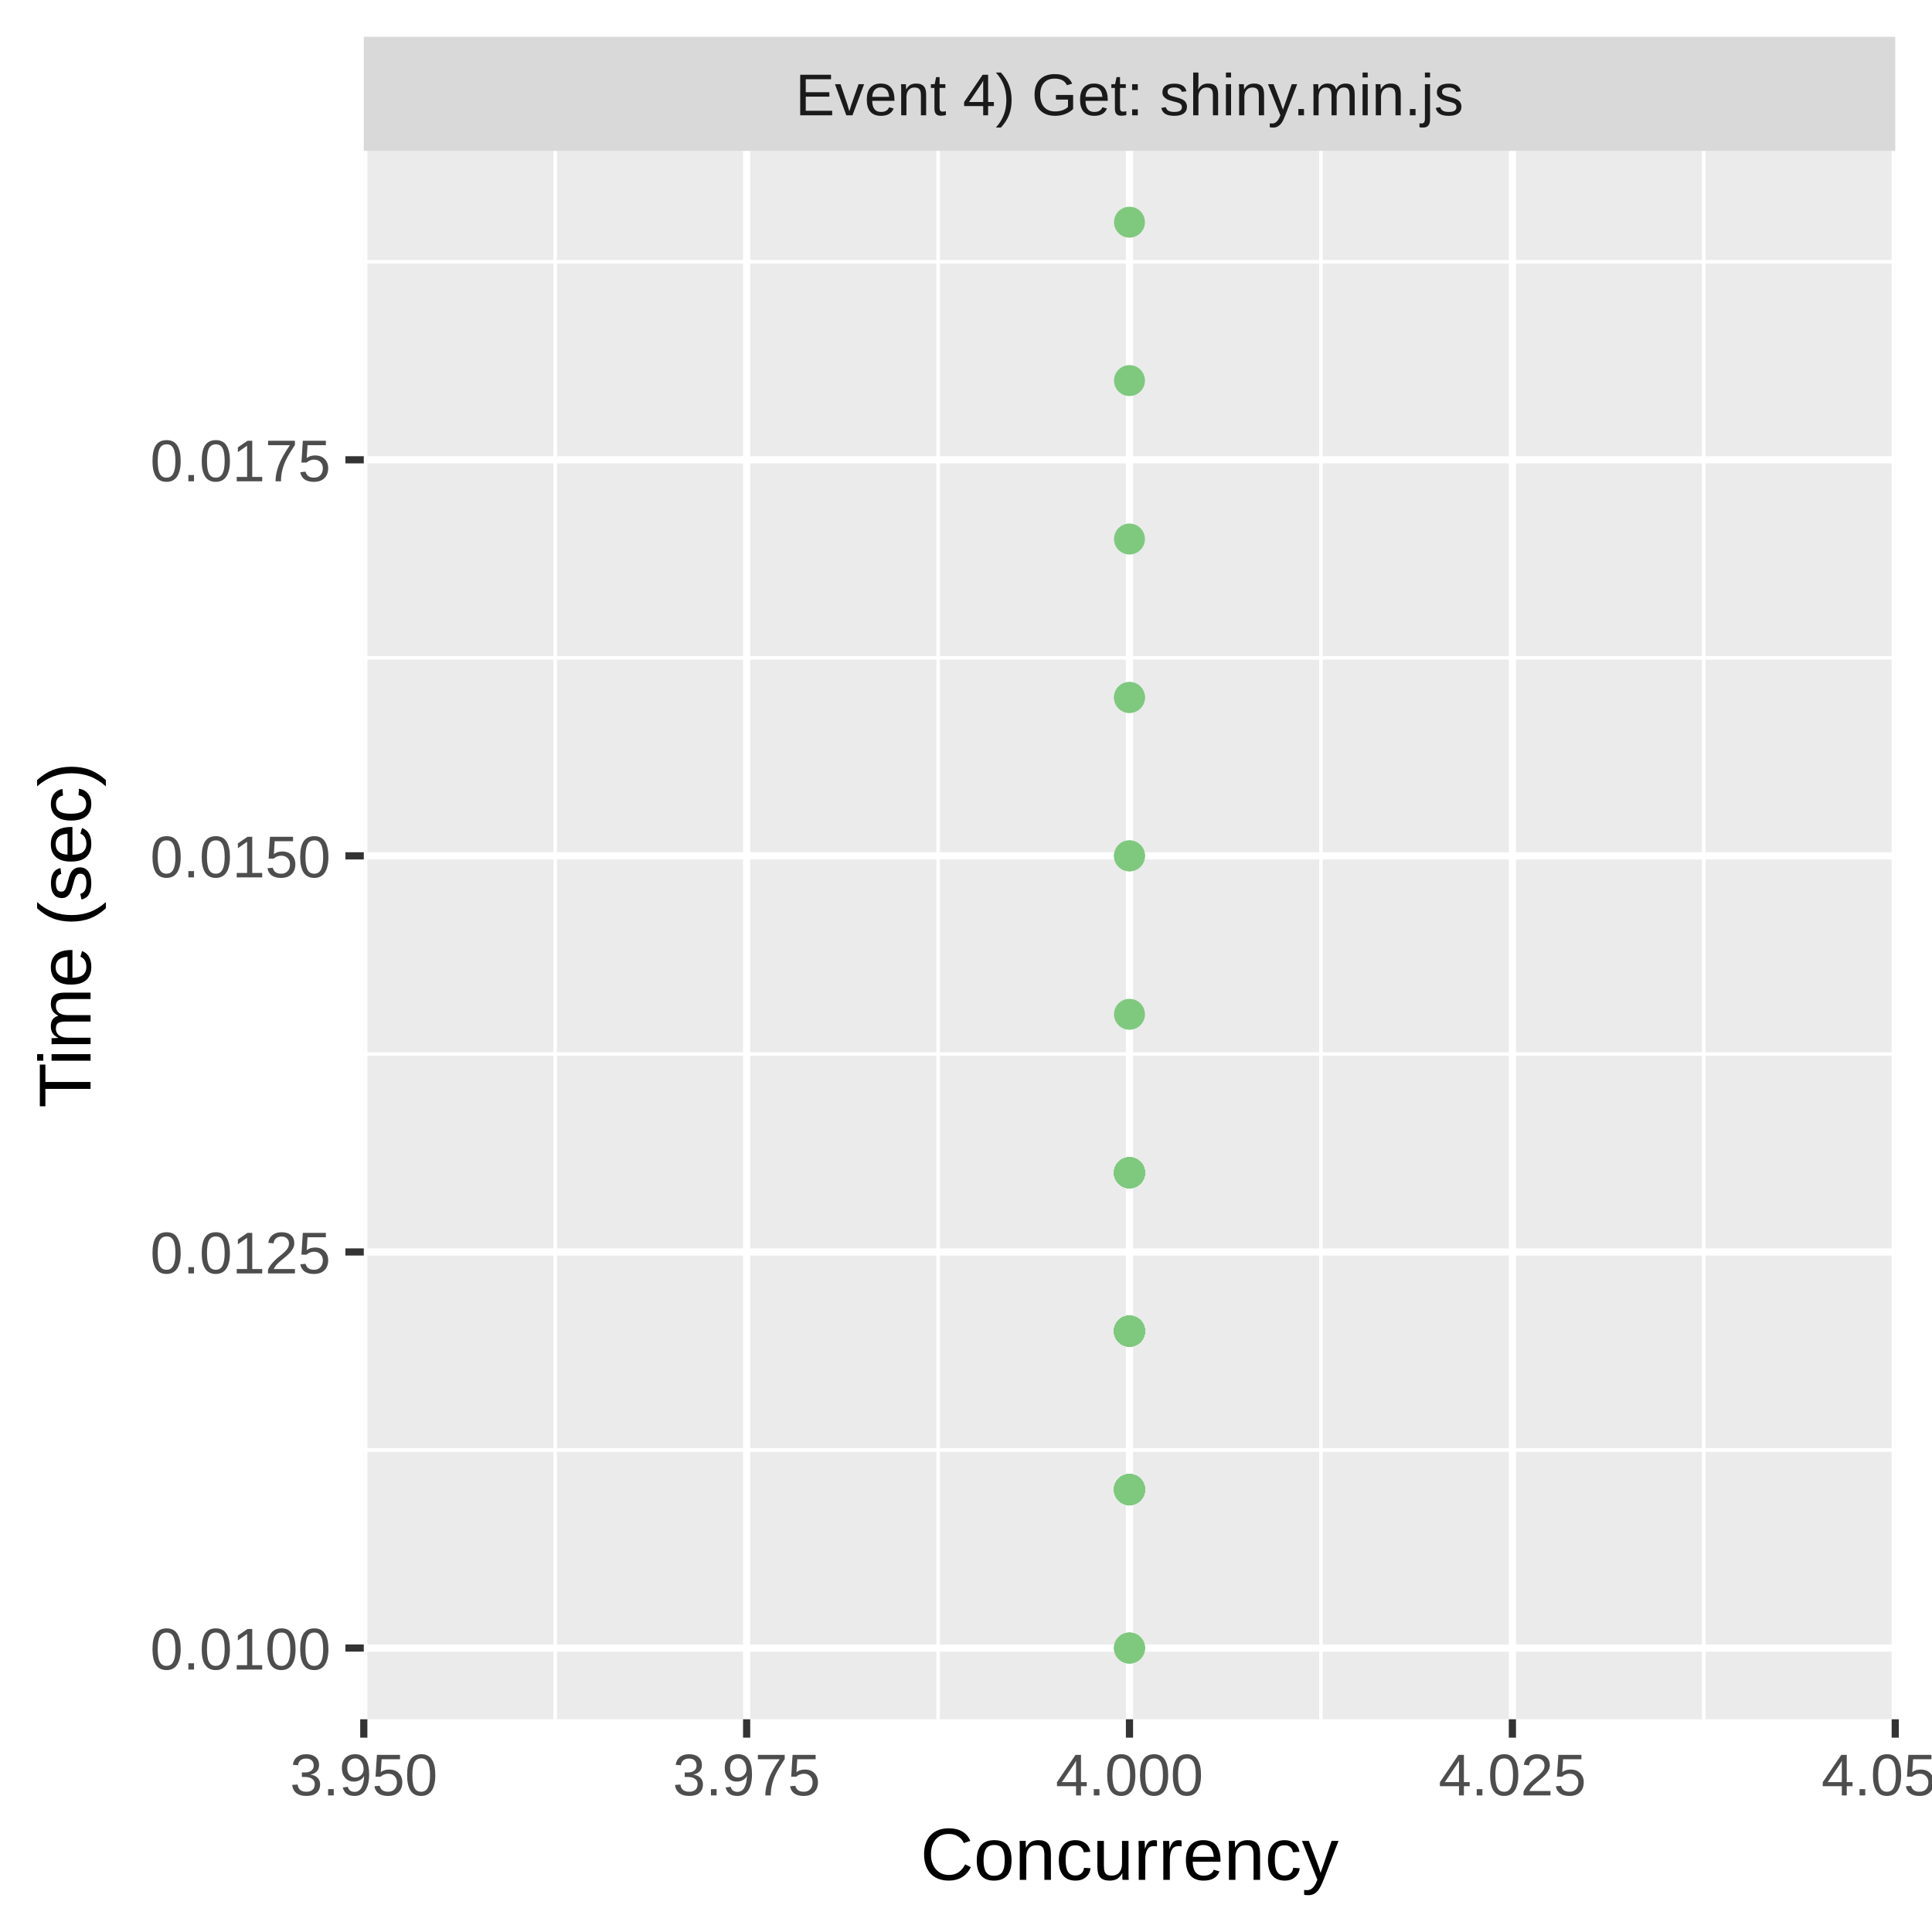
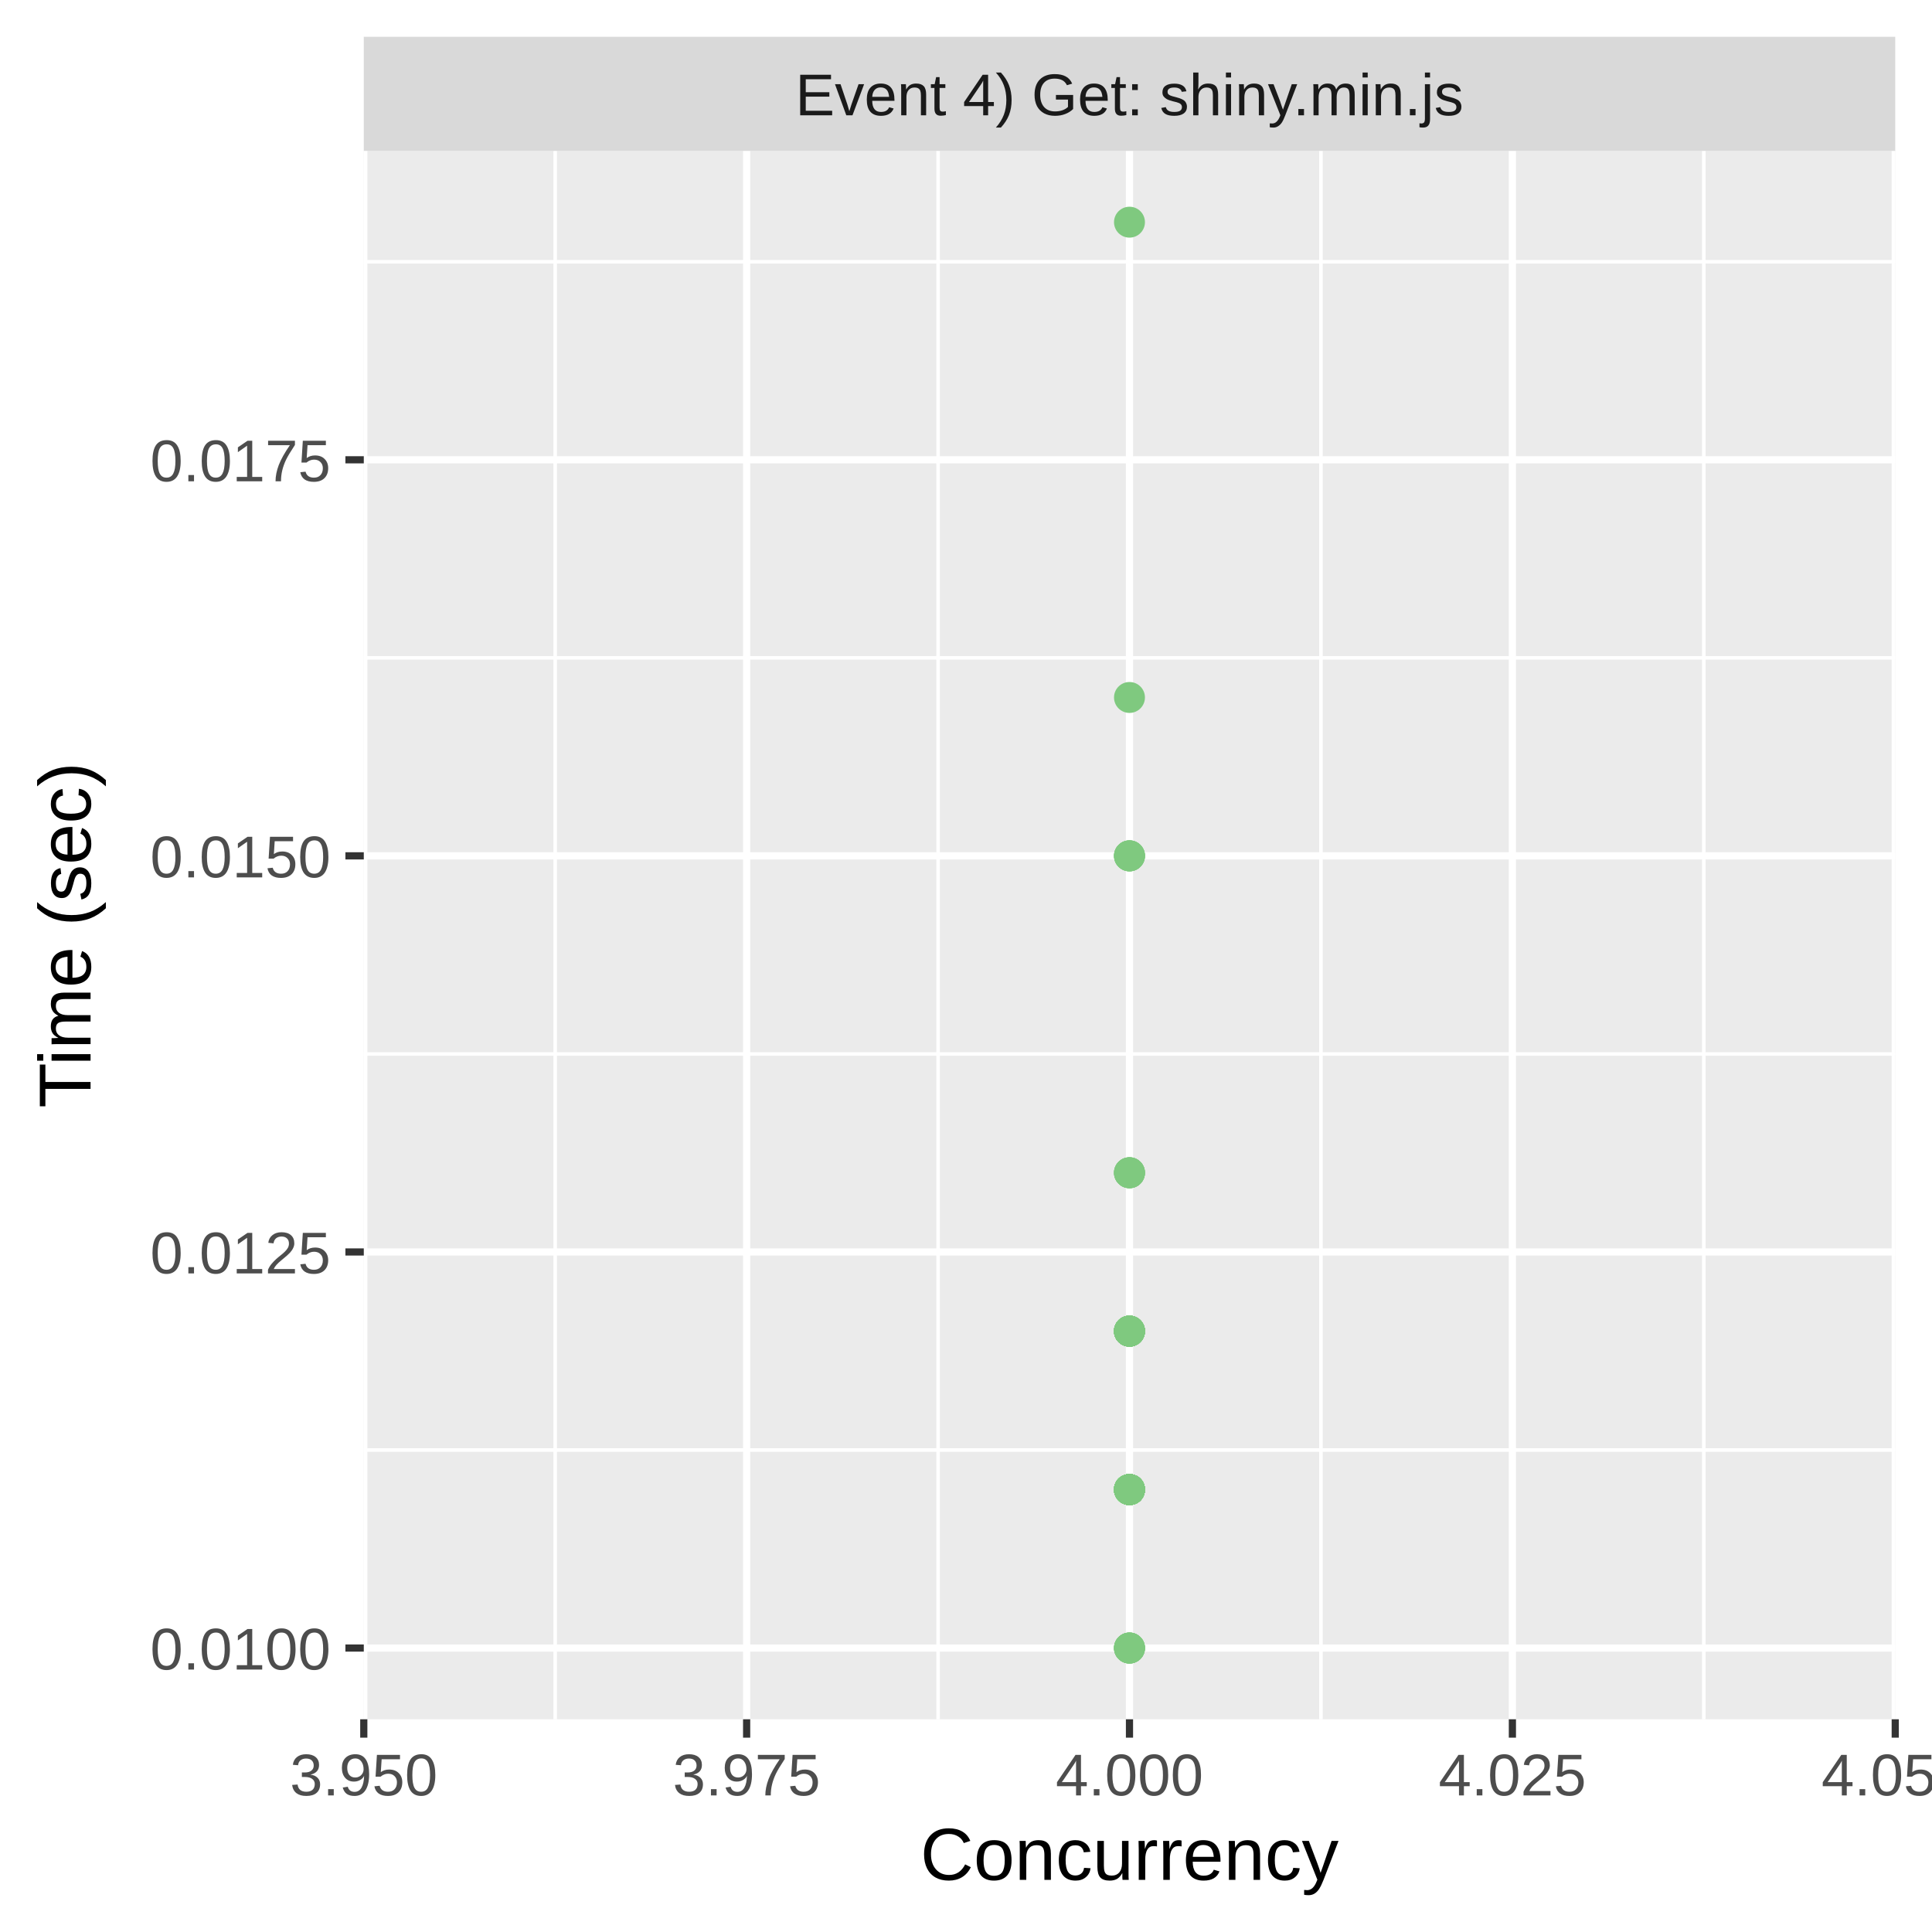
<svg xmlns="http://www.w3.org/2000/svg" class="svglite" width="288.00pt" height="288.00pt" viewBox="0 0 288.00 288.00">
  <defs>
    <style type="text/css">
    .svglite line, .svglite polyline, .svglite polygon, .svglite path, .svglite rect, .svglite circle {
      fill: none;
      stroke: #000000;
      stroke-linecap: round;
      stroke-linejoin: round;
      stroke-miterlimit: 10.00;
    }
    .svglite text {
      white-space: pre;
    }
  </style>
  </defs>
  <rect width="100%" height="100%" style="stroke: none; fill: #FFFFFF;" />
  <defs>
    <clipPath id="cpMC4wMHwyODguMDB8MC4wMHwyODguMDA=">
      <rect x="0.00" y="0.00" width="288.00" height="288.00" />
    </clipPath>
  </defs>
  <g clip-path="url(#cpMC4wMHwyODguMDB8MC4wMHwyODguMDA=)">
    <rect x="0" y="0.00" width="288.00" height="288.00" style="stroke-width: 1.07; stroke: #FFFFFF; fill: #FFFFFF;" />
  </g>
  <defs>
    <clipPath id="cpNTQuMjN8MjgyLjUyfDIyLjQ5fDI1Ni4yOQ==">
      <rect x="54.23" y="22.49" width="228.29" height="233.80" />
    </clipPath>
  </defs>
  <g clip-path="url(#cpNTQuMjN8MjgyLjUyfDIyLjQ5fDI1Ni4yOQ==)">
    <rect x="54.23" y="22.49" width="228.29" height="233.80" style="stroke-width: 1.07; stroke: none; fill: #EBEBEB;" />
    <polyline points="54.23,216.15 282.52,216.15 " style="stroke-width: 0.53; stroke: #FFFFFF; stroke-linecap: butt;" />
    <polyline points="54.23,157.11 282.52,157.11 " style="stroke-width: 0.53; stroke: #FFFFFF; stroke-linecap: butt;" />
    <polyline points="54.23,98.06 282.52,98.06 " style="stroke-width: 0.53; stroke: #FFFFFF; stroke-linecap: butt;" />
    <polyline points="54.23,39.02 282.52,39.02 " style="stroke-width: 0.53; stroke: #FFFFFF; stroke-linecap: butt;" />
    <polyline points="82.76,256.29 82.76,22.49 " style="stroke-width: 0.53; stroke: #FFFFFF; stroke-linecap: butt;" />
    <polyline points="139.84,256.29 139.84,22.49 " style="stroke-width: 0.53; stroke: #FFFFFF; stroke-linecap: butt;" />
    <polyline points="196.91,256.29 196.91,22.49 " style="stroke-width: 0.53; stroke: #FFFFFF; stroke-linecap: butt;" />
    <polyline points="253.98,256.29 253.98,22.49 " style="stroke-width: 0.53; stroke: #FFFFFF; stroke-linecap: butt;" />
    <polyline points="54.23,245.67 282.52,245.67 " style="stroke-width: 1.07; stroke: #FFFFFF; stroke-linecap: butt;" />
    <polyline points="54.23,186.63 282.52,186.63 " style="stroke-width: 1.07; stroke: #FFFFFF; stroke-linecap: butt;" />
    <polyline points="54.23,127.58 282.52,127.58 " style="stroke-width: 1.07; stroke: #FFFFFF; stroke-linecap: butt;" />
    <polyline points="54.23,68.54 282.52,68.54 " style="stroke-width: 1.07; stroke: #FFFFFF; stroke-linecap: butt;" />
    <polyline points="54.23,256.29 54.23,22.49 " style="stroke-width: 1.07; stroke: #FFFFFF; stroke-linecap: butt;" />
    <polyline points="111.30,256.29 111.30,22.49 " style="stroke-width: 1.07; stroke: #FFFFFF; stroke-linecap: butt;" />
    <polyline points="168.37,256.29 168.37,22.49 " style="stroke-width: 1.07; stroke: #FFFFFF; stroke-linecap: butt;" />
    <polyline points="225.45,256.29 225.45,22.49 " style="stroke-width: 1.07; stroke: #FFFFFF; stroke-linecap: butt;" />
    <polyline points="282.52,256.29 282.52,22.49 " style="stroke-width: 1.07; stroke: #FFFFFF; stroke-linecap: butt;" />
+     <circle cx="168.37" cy="198.43" r="1.95" style="stroke-width: 0.71; stroke: #7FC97F; fill: #7FC97F;" />
+     <circle cx="168.37" cy="198.43" r="1.95" style="stroke-width: 0.71; stroke: #7FC97F; fill: #7FC97F;" />
+     <circle cx="168.37" cy="174.82" r="1.95" style="stroke-width: 0.71; stroke: #7FC97F; fill: #7FC97F;" />
+     <circle cx="168.37" cy="222.05" r="1.95" style="stroke-width: 0.71; stroke: #7FC97F; fill: #7FC97F;" />
+     <circle cx="168.37" cy="222.05" r="1.95" style="stroke-width: 0.71; stroke: #7FC97F; fill: #7FC97F;" />
+     <circle cx="168.37" cy="222.05" r="1.95" style="stroke-width: 0.71; stroke: #7FC97F; fill: #7FC97F;" />
+     <circle cx="168.37" cy="222.05" r="1.95" style="stroke-width: 0.71; stroke: #7FC97F; fill: #7FC97F;" />
+     <circle cx="168.37" cy="198.43" r="1.95" style="stroke-width: 0.71; stroke: #7FC97F; fill: #7FC97F;" />
+     <circle cx="168.37" cy="222.05" r="1.95" style="stroke-width: 0.71; stroke: #7FC97F; fill: #7FC97F;" />
+     <circle cx="168.37" cy="127.58" r="1.95" style="stroke-width: 0.71; stroke: #7FC97F; fill: #7FC97F;" />
+     <circle cx="168.37" cy="222.05" r="1.95" style="stroke-width: 0.71; stroke: #7FC97F; fill: #7FC97F;" />
+     <circle cx="168.37" cy="222.05" r="1.95" style="stroke-width: 0.71; stroke: #7FC97F; fill: #7FC97F;" />
+     <circle cx="168.37" cy="198.43" r="1.95" style="stroke-width: 0.71; stroke: #7FC97F; fill: #7FC97F;" />
+     <circle cx="168.37" cy="245.67" r="1.95" style="stroke-width: 0.71; stroke: #7FC97F; fill: #7FC97F;" />
    <circle cx="168.37" cy="174.82" r="1.95" style="stroke-width: 0.71; stroke: #7FC97F; fill: #7FC97F;" />
    <circle cx="168.37" cy="127.58" r="1.95" style="stroke-width: 0.71; stroke: #7FC97F; fill: #7FC97F;" />
-     <circle cx="168.37" cy="174.82" r="1.95" style="stroke-width: 0.71; stroke: #7FC97F; fill: #7FC97F;" />
-     <circle cx="168.37" cy="174.82" r="1.95" style="stroke-width: 0.71; stroke: #7FC97F; fill: #7FC97F;" />
-     <circle cx="168.37" cy="174.82" r="1.95" style="stroke-width: 0.71; stroke: #7FC97F; fill: #7FC97F;" />
-     <circle cx="168.37" cy="222.05" r="1.95" style="stroke-width: 0.71; stroke: #7FC97F; fill: #7FC97F;" />
    <circle cx="168.37" cy="198.43" r="1.95" style="stroke-width: 0.71; stroke: #7FC97F; fill: #7FC97F;" />
-     <circle cx="168.37" cy="80.35" r="1.95" style="stroke-width: 0.71; stroke: #7FC97F; fill: #7FC97F;" />
+     <circle cx="168.37" cy="127.58" r="1.95" style="stroke-width: 0.71; stroke: #7FC97F; fill: #7FC97F;" />
    <circle cx="168.37" cy="198.43" r="1.95" style="stroke-width: 0.71; stroke: #7FC97F; fill: #7FC97F;" />
    <circle cx="168.37" cy="222.05" r="1.95" style="stroke-width: 0.71; stroke: #7FC97F; fill: #7FC97F;" />
    <circle cx="168.37" cy="222.05" r="1.95" style="stroke-width: 0.71; stroke: #7FC97F; fill: #7FC97F;" />
+     <circle cx="168.37" cy="222.05" r="1.95" style="stroke-width: 0.71; stroke: #7FC97F; fill: #7FC97F;" />
+     <circle cx="168.37" cy="222.05" r="1.95" style="stroke-width: 0.71; stroke: #7FC97F; fill: #7FC97F;" />
+     <circle cx="168.37" cy="222.05" r="1.95" style="stroke-width: 0.71; stroke: #7FC97F; fill: #7FC97F;" />
+     <circle cx="168.37" cy="222.05" r="1.95" style="stroke-width: 0.71; stroke: #7FC97F; fill: #7FC97F;" />
+     <circle cx="168.37" cy="222.05" r="1.95" style="stroke-width: 0.71; stroke: #7FC97F; fill: #7FC97F;" />
+     <circle cx="168.37" cy="222.05" r="1.95" style="stroke-width: 0.71; stroke: #7FC97F; fill: #7FC97F;" />
+     <circle cx="168.37" cy="222.05" r="1.95" style="stroke-width: 0.71; stroke: #7FC97F; fill: #7FC97F;" />
+     <circle cx="168.37" cy="127.58" r="1.95" style="stroke-width: 0.71; stroke: #7FC97F; fill: #7FC97F;" />
    <circle cx="168.37" cy="198.43" r="1.95" style="stroke-width: 0.71; stroke: #7FC97F; fill: #7FC97F;" />
-     <circle cx="168.37" cy="174.82" r="1.95" style="stroke-width: 0.71; stroke: #7FC97F; fill: #7FC97F;" />
-     <circle cx="168.37" cy="222.05" r="1.95" style="stroke-width: 0.71; stroke: #7FC97F; fill: #7FC97F;" />
    <circle cx="168.37" cy="198.43" r="1.95" style="stroke-width: 0.71; stroke: #7FC97F; fill: #7FC97F;" />
    <circle cx="168.37" cy="222.05" r="1.95" style="stroke-width: 0.71; stroke: #7FC97F; fill: #7FC97F;" />
-     <circle cx="168.37" cy="198.43" r="1.95" style="stroke-width: 0.71; stroke: #7FC97F; fill: #7FC97F;" />
-     <circle cx="168.37" cy="198.43" r="1.95" style="stroke-width: 0.71; stroke: #7FC97F; fill: #7FC97F;" />
-     <circle cx="168.37" cy="174.82" r="1.95" style="stroke-width: 0.71; stroke: #7FC97F; fill: #7FC97F;" />
-     <circle cx="168.37" cy="198.43" r="1.95" style="stroke-width: 0.71; stroke: #7FC97F; fill: #7FC97F;" />
-     <circle cx="168.37" cy="198.43" r="1.95" style="stroke-width: 0.71; stroke: #7FC97F; fill: #7FC97F;" />
-     <circle cx="168.37" cy="198.43" r="1.95" style="stroke-width: 0.71; stroke: #7FC97F; fill: #7FC97F;" />
-     <circle cx="168.37" cy="33.12" r="1.95" style="stroke-width: 0.71; stroke: #7FC97F; fill: #7FC97F;" />
-     <circle cx="168.37" cy="198.43" r="1.95" style="stroke-width: 0.71; stroke: #7FC97F; fill: #7FC97F;" />
-     <circle cx="168.37" cy="174.82" r="1.95" style="stroke-width: 0.71; stroke: #7FC97F; fill: #7FC97F;" />
-     <circle cx="168.37" cy="222.05" r="1.95" style="stroke-width: 0.71; stroke: #7FC97F; fill: #7FC97F;" />
-     <circle cx="168.37" cy="103.97" r="1.95" style="stroke-width: 0.71; stroke: #7FC97F; fill: #7FC97F;" />
-     <circle cx="168.37" cy="245.67" r="1.95" style="stroke-width: 0.71; stroke: #7FC97F; fill: #7FC97F;" />
    <circle cx="168.37" cy="222.05" r="1.95" style="stroke-width: 0.71; stroke: #7FC97F; fill: #7FC97F;" />
    <circle cx="168.37" cy="222.05" r="1.95" style="stroke-width: 0.71; stroke: #7FC97F; fill: #7FC97F;" />
    <circle cx="168.37" cy="198.43" r="1.95" style="stroke-width: 0.71; stroke: #7FC97F; fill: #7FC97F;" />
    <circle cx="168.37" cy="198.43" r="1.95" style="stroke-width: 0.71; stroke: #7FC97F; fill: #7FC97F;" />
    <circle cx="168.37" cy="222.05" r="1.95" style="stroke-width: 0.71; stroke: #7FC97F; fill: #7FC97F;" />
-     <circle cx="168.37" cy="151.20" r="1.95" style="stroke-width: 0.71; stroke: #7FC97F; fill: #7FC97F;" />
+     <circle cx="168.37" cy="222.05" r="1.95" style="stroke-width: 0.71; stroke: #7FC97F; fill: #7FC97F;" />
+     <circle cx="168.37" cy="222.05" r="1.95" style="stroke-width: 0.71; stroke: #7FC97F; fill: #7FC97F;" />
+     <circle cx="168.37" cy="222.05" r="1.95" style="stroke-width: 0.71; stroke: #7FC97F; fill: #7FC97F;" />
+     <circle cx="168.37" cy="245.67" r="1.95" style="stroke-width: 0.71; stroke: #7FC97F; fill: #7FC97F;" />
+     <circle cx="168.37" cy="198.43" r="1.95" style="stroke-width: 0.71; stroke: #7FC97F; fill: #7FC97F;" />
+     <circle cx="168.37" cy="174.82" r="1.95" style="stroke-width: 0.71; stroke: #7FC97F; fill: #7FC97F;" />
+     <circle cx="168.37" cy="198.43" r="1.95" style="stroke-width: 0.71; stroke: #7FC97F; fill: #7FC97F;" />
+     <circle cx="168.37" cy="222.05" r="1.95" style="stroke-width: 0.71; stroke: #7FC97F; fill: #7FC97F;" />
+     <circle cx="168.37" cy="198.43" r="1.95" style="stroke-width: 0.71; stroke: #7FC97F; fill: #7FC97F;" />
+     <circle cx="168.37" cy="222.05" r="1.95" style="stroke-width: 0.71; stroke: #7FC97F; fill: #7FC97F;" />
+     <circle cx="168.37" cy="222.05" r="1.95" style="stroke-width: 0.71; stroke: #7FC97F; fill: #7FC97F;" />
+     <circle cx="168.37" cy="33.12" r="1.95" style="stroke-width: 0.71; stroke: #7FC97F; fill: #7FC97F;" />
+     <circle cx="168.37" cy="198.43" r="1.95" style="stroke-width: 0.71; stroke: #7FC97F; fill: #7FC97F;" />
+     <circle cx="168.37" cy="222.05" r="1.95" style="stroke-width: 0.71; stroke: #7FC97F; fill: #7FC97F;" />
+     <circle cx="168.37" cy="222.05" r="1.95" style="stroke-width: 0.71; stroke: #7FC97F; fill: #7FC97F;" />
+     <circle cx="168.37" cy="222.05" r="1.95" style="stroke-width: 0.71; stroke: #7FC97F; fill: #7FC97F;" />
+     <circle cx="168.37" cy="222.05" r="1.95" style="stroke-width: 0.71; stroke: #7FC97F; fill: #7FC97F;" />
+     <circle cx="168.37" cy="222.05" r="1.95" style="stroke-width: 0.71; stroke: #7FC97F; fill: #7FC97F;" />
+     <circle cx="168.37" cy="198.43" r="1.95" style="stroke-width: 0.71; stroke: #7FC97F; fill: #7FC97F;" />
+     <circle cx="168.37" cy="198.43" r="1.95" style="stroke-width: 0.71; stroke: #7FC97F; fill: #7FC97F;" />
+     <circle cx="168.37" cy="103.97" r="1.95" style="stroke-width: 0.71; stroke: #7FC97F; fill: #7FC97F;" />
+     <circle cx="168.37" cy="222.05" r="1.95" style="stroke-width: 0.71; stroke: #7FC97F; fill: #7FC97F;" />
+     <circle cx="168.37" cy="222.05" r="1.95" style="stroke-width: 0.71; stroke: #7FC97F; fill: #7FC97F;" />
+     <circle cx="168.37" cy="222.05" r="1.95" style="stroke-width: 0.71; stroke: #7FC97F; fill: #7FC97F;" />
+     <circle cx="168.37" cy="222.05" r="1.95" style="stroke-width: 0.71; stroke: #7FC97F; fill: #7FC97F;" />
    <circle cx="168.37" cy="222.05" r="1.95" style="stroke-width: 0.71; stroke: #7FC97F; fill: #7FC97F;" />
    <circle cx="168.37" cy="245.67" r="1.95" style="stroke-width: 0.71; stroke: #7FC97F; fill: #7FC97F;" />
    <circle cx="168.37" cy="222.05" r="1.95" style="stroke-width: 0.71; stroke: #7FC97F; fill: #7FC97F;" />
-     <circle cx="168.37" cy="222.05" r="1.95" style="stroke-width: 0.71; stroke: #7FC97F; fill: #7FC97F;" />
-     <circle cx="168.37" cy="198.43" r="1.95" style="stroke-width: 0.71; stroke: #7FC97F; fill: #7FC97F;" />
-     <circle cx="168.37" cy="174.82" r="1.95" style="stroke-width: 0.71; stroke: #7FC97F; fill: #7FC97F;" />
+     <circle cx="168.37" cy="245.67" r="1.95" style="stroke-width: 0.71; stroke: #7FC97F; fill: #7FC97F;" />
+     <circle cx="168.37" cy="245.67" r="1.95" style="stroke-width: 0.71; stroke: #7FC97F; fill: #7FC97F;" />
    <circle cx="168.37" cy="222.05" r="1.95" style="stroke-width: 0.71; stroke: #7FC97F; fill: #7FC97F;" />
    <circle cx="168.37" cy="174.82" r="1.95" style="stroke-width: 0.71; stroke: #7FC97F; fill: #7FC97F;" />
-     <circle cx="168.37" cy="174.82" r="1.95" style="stroke-width: 0.71; stroke: #7FC97F; fill: #7FC97F;" />
-     <circle cx="168.37" cy="222.05" r="1.95" style="stroke-width: 0.71; stroke: #7FC97F; fill: #7FC97F;" />
-     <circle cx="168.37" cy="222.05" r="1.95" style="stroke-width: 0.71; stroke: #7FC97F; fill: #7FC97F;" />
-     <circle cx="168.37" cy="222.05" r="1.95" style="stroke-width: 0.71; stroke: #7FC97F; fill: #7FC97F;" />
-     <circle cx="168.37" cy="103.97" r="1.95" style="stroke-width: 0.71; stroke: #7FC97F; fill: #7FC97F;" />
-     <circle cx="168.37" cy="56.73" r="1.95" style="stroke-width: 0.71; stroke: #7FC97F; fill: #7FC97F;" />
-     <circle cx="168.37" cy="127.58" r="1.95" style="stroke-width: 0.71; stroke: #7FC97F; fill: #7FC97F;" />
-     <circle cx="168.37" cy="222.05" r="1.95" style="stroke-width: 0.71; stroke: #7FC97F; fill: #7FC97F;" />
-     <circle cx="168.37" cy="198.43" r="1.95" style="stroke-width: 0.71; stroke: #7FC97F; fill: #7FC97F;" />
-     <circle cx="168.37" cy="222.05" r="1.95" style="stroke-width: 0.71; stroke: #7FC97F; fill: #7FC97F;" />
-     <circle cx="168.37" cy="245.67" r="1.95" style="stroke-width: 0.71; stroke: #7FC97F; fill: #7FC97F;" />
-     <circle cx="168.37" cy="198.43" r="1.95" style="stroke-width: 0.71; stroke: #7FC97F; fill: #7FC97F;" />
-     <circle cx="168.37" cy="198.43" r="1.95" style="stroke-width: 0.71; stroke: #7FC97F; fill: #7FC97F;" />
-     <circle cx="168.37" cy="198.43" r="1.95" style="stroke-width: 0.71; stroke: #7FC97F; fill: #7FC97F;" />
-     <circle cx="168.37" cy="174.82" r="1.95" style="stroke-width: 0.71; stroke: #7FC97F; fill: #7FC97F;" />
-     <circle cx="168.37" cy="222.05" r="1.95" style="stroke-width: 0.71; stroke: #7FC97F; fill: #7FC97F;" />
-     <circle cx="168.37" cy="198.43" r="1.95" style="stroke-width: 0.71; stroke: #7FC97F; fill: #7FC97F;" />
-     <circle cx="168.37" cy="174.82" r="1.95" style="stroke-width: 0.71; stroke: #7FC97F; fill: #7FC97F;" />
-     <circle cx="168.37" cy="198.43" r="1.95" style="stroke-width: 0.71; stroke: #7FC97F; fill: #7FC97F;" />
-     <circle cx="168.37" cy="198.43" r="1.95" style="stroke-width: 0.71; stroke: #7FC97F; fill: #7FC97F;" />
-     <circle cx="168.37" cy="222.05" r="1.95" style="stroke-width: 0.71; stroke: #7FC97F; fill: #7FC97F;" />
-     <circle cx="168.37" cy="198.43" r="1.95" style="stroke-width: 0.71; stroke: #7FC97F; fill: #7FC97F;" />
-     <circle cx="168.37" cy="198.43" r="1.95" style="stroke-width: 0.71; stroke: #7FC97F; fill: #7FC97F;" />
-     <circle cx="168.37" cy="198.43" r="1.95" style="stroke-width: 0.71; stroke: #7FC97F; fill: #7FC97F;" />
-     <circle cx="168.37" cy="174.82" r="1.95" style="stroke-width: 0.71; stroke: #7FC97F; fill: #7FC97F;" />
-     <circle cx="168.37" cy="198.43" r="1.95" style="stroke-width: 0.71; stroke: #7FC97F; fill: #7FC97F;" />
  </g>
  <g clip-path="url(#cpMC4wMHwyODguMDB8MC4wMHwyODguMDA=)">
</g>
  <defs>
    <clipPath id="cpNTQuMjN8MjgyLjUyfDUuNDh8MjIuNDk=">
      <rect x="54.23" y="5.48" width="228.29" height="17.01" />
    </clipPath>
  </defs>
  <g clip-path="url(#cpNTQuMjN8MjgyLjUyfDUuNDh8MjIuNDk=)">
    <rect x="54.23" y="5.48" width="228.29" height="17.01" style="stroke-width: 1.07; stroke: none; fill: #D9D9D9;" />
    <text x="168.37" y="17.19" text-anchor="middle" style="font-size: 8.80px;fill: #1A1A1A; font-family: &quot;Liberation Sans&quot;;" textLength="112.60px" lengthAdjust="spacingAndGlyphs">Event 4) Get: shiny.min.js</text>
  </g>
  <g clip-path="url(#cpMC4wMHwyODguMDB8MC4wMHwyODguMDA=)">
    <polyline points="54.23,259.03 54.23,256.29 " style="stroke-width: 1.07; stroke: #333333; stroke-linecap: butt;" />
    <polyline points="111.30,259.03 111.30,256.29 " style="stroke-width: 1.07; stroke: #333333; stroke-linecap: butt;" />
    <polyline points="168.37,259.03 168.37,256.29 " style="stroke-width: 1.07; stroke: #333333; stroke-linecap: butt;" />
    <polyline points="225.45,259.03 225.45,256.29 " style="stroke-width: 1.07; stroke: #333333; stroke-linecap: butt;" />
    <polyline points="282.52,259.03 282.52,256.29 " style="stroke-width: 1.07; stroke: #333333; stroke-linecap: butt;" />
    <text x="54.23" y="267.64" text-anchor="middle" style="font-size: 8.80px;fill: #4D4D4D; font-family: &quot;Liberation Sans&quot;;" textLength="25.17px" lengthAdjust="spacingAndGlyphs">3.950</text>
    <text x="111.30" y="267.64" text-anchor="middle" style="font-size: 8.80px;fill: #4D4D4D; font-family: &quot;Liberation Sans&quot;;" textLength="25.17px" lengthAdjust="spacingAndGlyphs">3.975</text>
    <text x="168.37" y="267.64" text-anchor="middle" style="font-size: 8.80px;fill: #4D4D4D; font-family: &quot;Liberation Sans&quot;;" textLength="25.17px" lengthAdjust="spacingAndGlyphs">4.000</text>
    <text x="225.45" y="267.64" text-anchor="middle" style="font-size: 8.80px;fill: #4D4D4D; font-family: &quot;Liberation Sans&quot;;" textLength="25.17px" lengthAdjust="spacingAndGlyphs">4.025</text>
    <text x="282.52" y="267.64" text-anchor="middle" style="font-size: 8.80px;fill: #4D4D4D; font-family: &quot;Liberation Sans&quot;;" textLength="25.17px" lengthAdjust="spacingAndGlyphs">4.050</text>
    <text x="49.30" y="248.88" text-anchor="end" style="font-size: 8.80px;fill: #4D4D4D; font-family: &quot;Liberation Sans&quot;;" textLength="30.77px" lengthAdjust="spacingAndGlyphs">0.0100</text>
    <text x="49.30" y="189.83" text-anchor="end" style="font-size: 8.80px;fill: #4D4D4D; font-family: &quot;Liberation Sans&quot;;" textLength="30.77px" lengthAdjust="spacingAndGlyphs">0.0125</text>
    <text x="49.30" y="130.79" text-anchor="end" style="font-size: 8.80px;fill: #4D4D4D; font-family: &quot;Liberation Sans&quot;;" textLength="30.77px" lengthAdjust="spacingAndGlyphs">0.0150</text>
    <text x="49.30" y="71.75" text-anchor="end" style="font-size: 8.80px;fill: #4D4D4D; font-family: &quot;Liberation Sans&quot;;" textLength="30.77px" lengthAdjust="spacingAndGlyphs">0.0175</text>
    <polyline points="51.49,245.67 54.23,245.67 " style="stroke-width: 1.07; stroke: #333333; stroke-linecap: butt;" />
    <polyline points="51.49,186.63 54.23,186.63 " style="stroke-width: 1.07; stroke: #333333; stroke-linecap: butt;" />
    <polyline points="51.49,127.58 54.23,127.58 " style="stroke-width: 1.07; stroke: #333333; stroke-linecap: butt;" />
    <polyline points="51.49,68.54 54.23,68.54 " style="stroke-width: 1.07; stroke: #333333; stroke-linecap: butt;" />
    <text x="168.37" y="280.23" text-anchor="middle" style="font-size: 11.00px; font-family: &quot;Liberation Sans&quot;;" textLength="69.30px" lengthAdjust="spacingAndGlyphs">Concurrency</text>
    <text transform="translate(13.50,139.39) rotate(-90)" text-anchor="middle" style="font-size: 11.00px; font-family: &quot;Liberation Sans&quot;;" textLength="57.55px" lengthAdjust="spacingAndGlyphs">Time (sec)</text>
  </g>
</svg>
